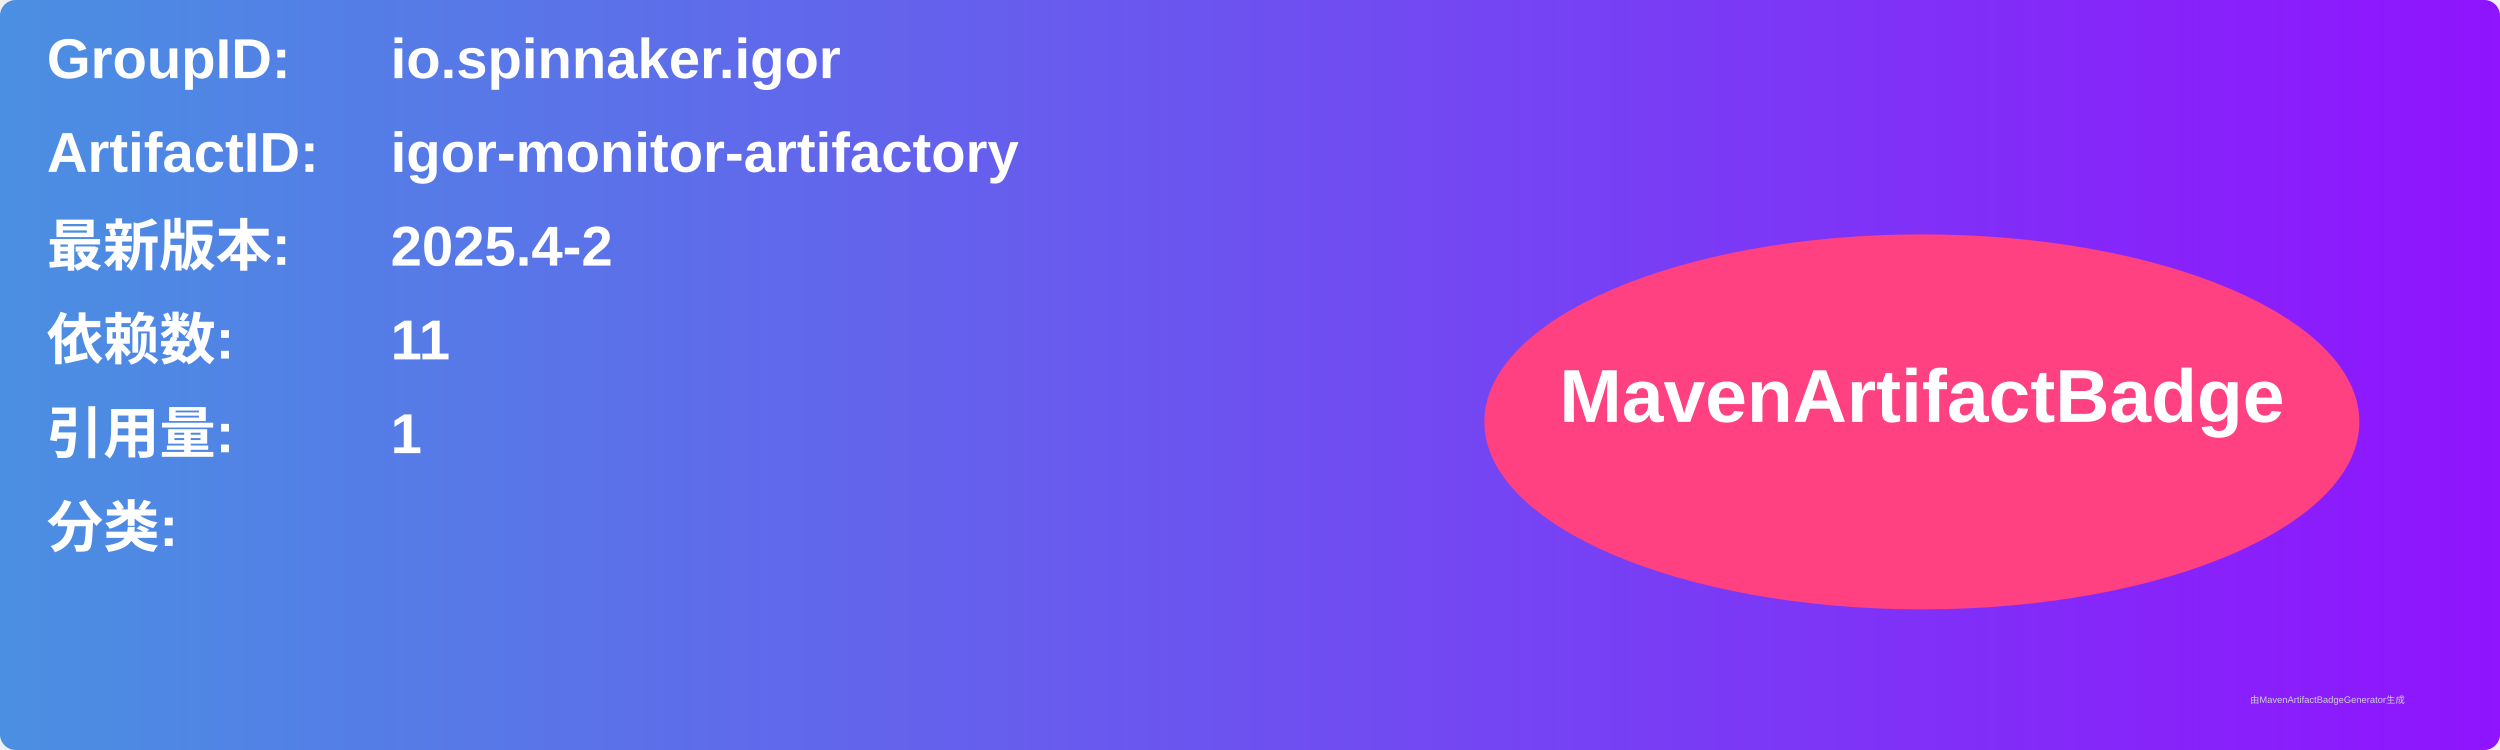
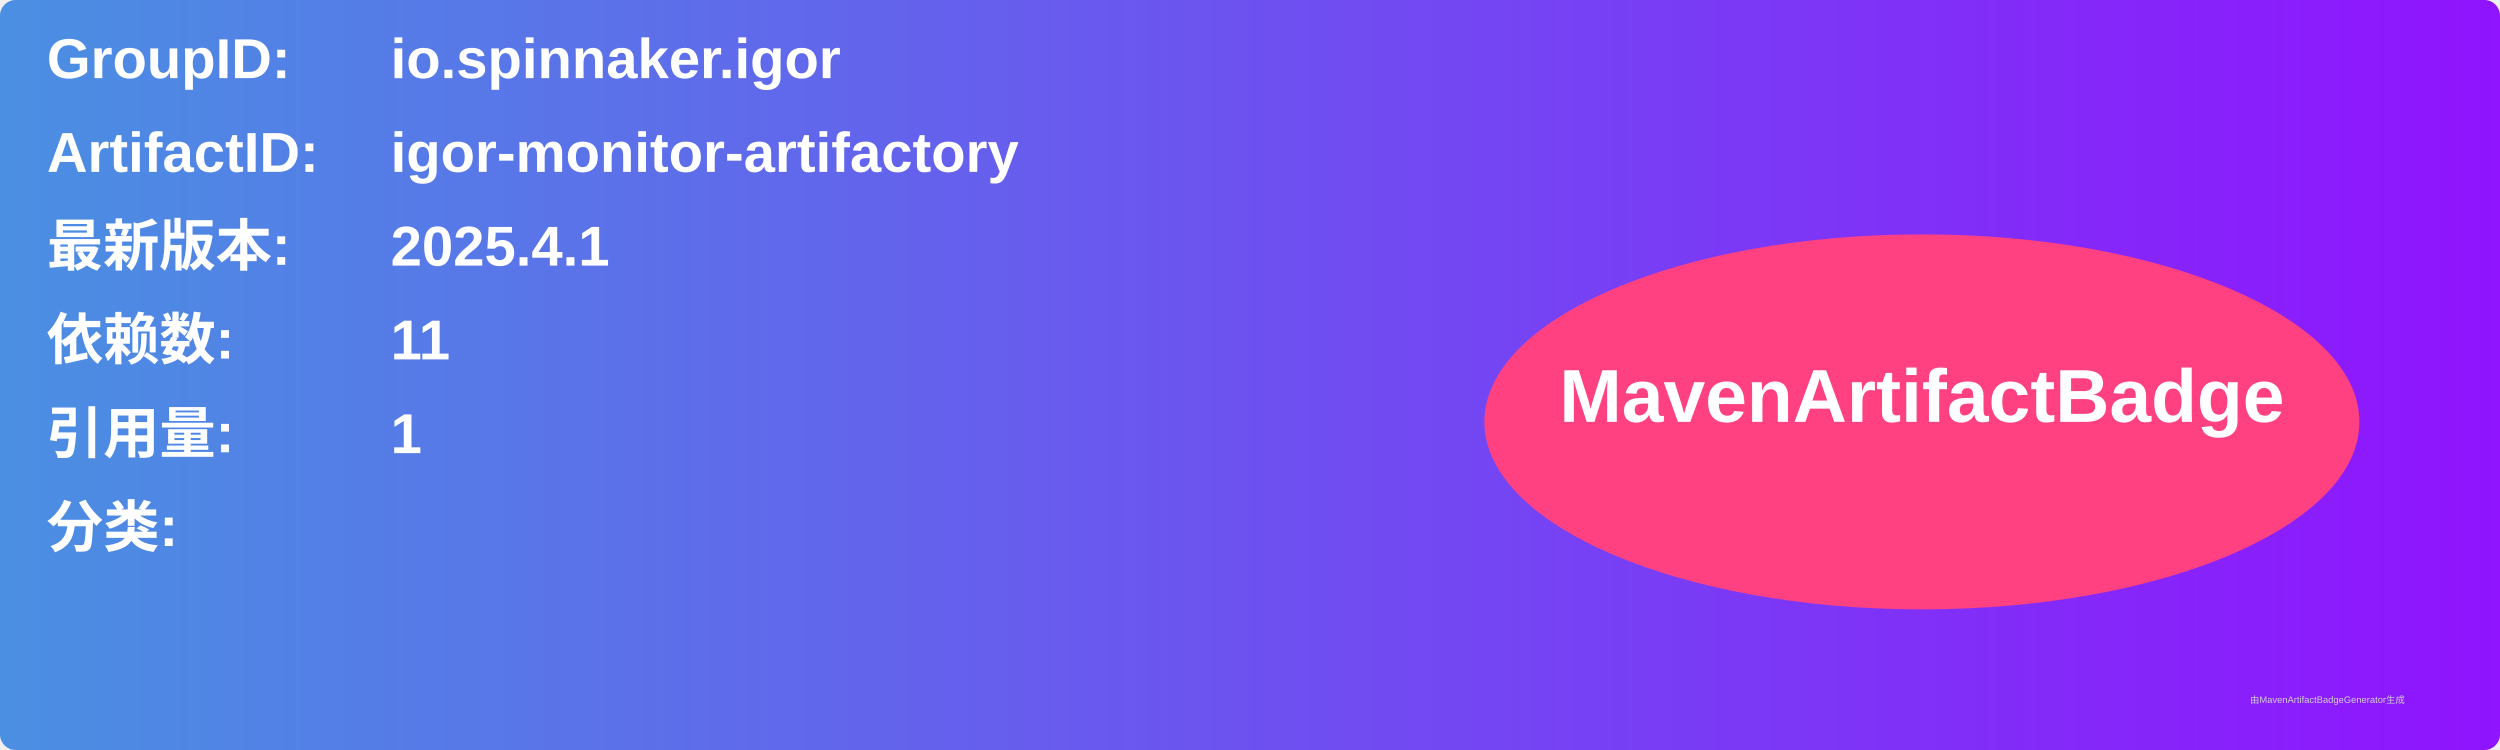
<svg xmlns="http://www.w3.org/2000/svg" width="800" height="240" viewBox="0 0 800 240">
  <linearGradient id="grad" x1="0%" y1="0%" x2="100%" y2="0%">
    <stop offset="0%" stop-color="#4a90e2" />
    <stop offset="100%" stop-color="#9013fe" />
  </linearGradient>
  <rect width="100%" height="100%" rx="5" ry="5" fill="url(#grad)" />
  <g transform="translate(15, 15)">
    <text x="0" y="10" font-family="Arial" font-size="18" fill="white" font-weight="bold" width="260">GroupID:</text>
    <text x="110" y="10" font-family="Arial" font-size="18" fill="white" font-weight="bold" width="460">io.spinnaker.igor</text>
    <text x="0" y="40" font-family="Arial" font-size="18" fill="white" font-weight="bold" width="260">ArtifactID:</text>
    <text x="110" y="40" font-family="Arial" font-size="18" fill="white" font-weight="bold" width="460">igor-monitor-artifactory</text>
    <text x="0" y="70" font-family="Arial" font-size="18" fill="white" font-weight="bold">最新版本:</text>
    <text x="110" y="70" font-family="Arial" font-size="18" fill="white" font-weight="bold">
-       <tspan font-weight="bold">2025.4-2</tspan>
+       <tspan font-weight="bold">2025.4.1</tspan>
    </text>
    <text x="0" y="100" font-family="Arial" font-size="18" fill="white" font-weight="bold">依赖数: </text>
    <text x="110" y="100" font-family="Arial" font-size="18" fill="white">
      <tspan font-weight="bold">11</tspan>
    </text>
    <text x="0" y="130" font-family="Arial" font-size="18" fill="white" font-weight="bold">引用量: </text>
    <text x="110" y="130" font-family="Arial" font-size="18" fill="white">
      <tspan font-weight="bold">1</tspan>
    </text>
    <text x="0" y="160" font-family="Arial" font-size="18" fill="white" font-weight="bold">分类:</text>
    <text x="10" y="190" font-family="Arial" font-size="10" fill="white">
      <tspan font-weight="bold" />
    </text>
    <ellipse cx="600" cy="120" rx="140" ry="60" fill="#ff4081" />
    <text x="600" y="120" text-anchor="middle" font-family="Arial" font-size="24" fill="white" font-weight="bold">MavenArtifactBadge</text>
  </g>
  <text x="720" y="225" font-family="Arial" font-size="3" fill="#d0d0d0">由MavenArtifactBadgeGenerator生成</text>
</svg>
